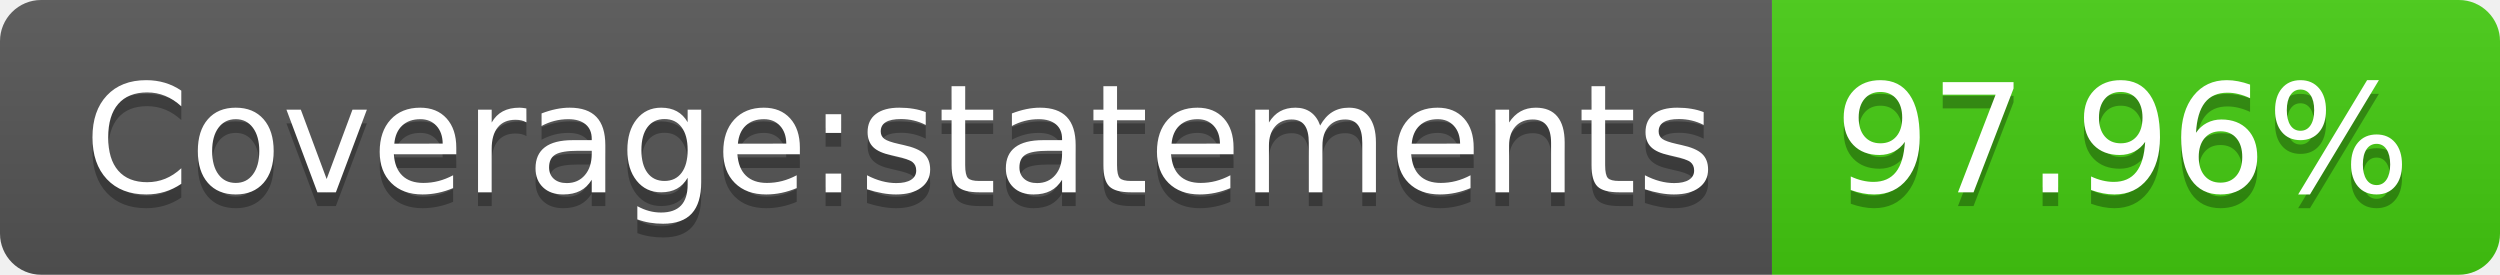
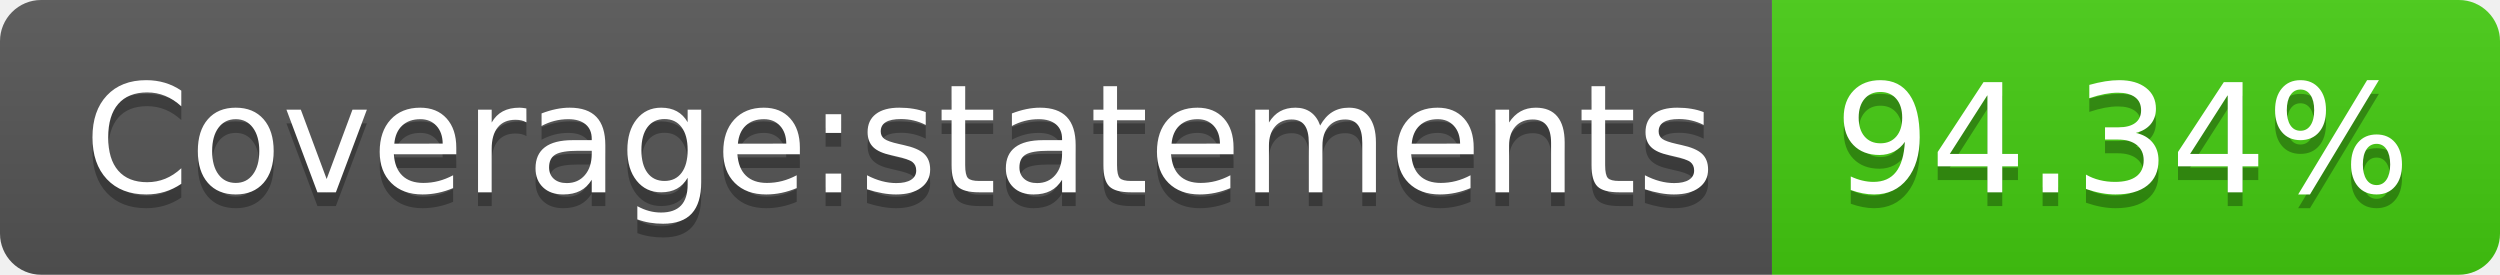
<svg xmlns="http://www.w3.org/2000/svg" width="182" height="20">
  <linearGradient id="b" x2="0" y2="100%">
    <stop offset="0" stop-color="#bbb" stop-opacity=".1" />
    <stop offset="1" stop-opacity=".1" />
  </linearGradient>
  <clipPath id="a">
    <rect width="182" height="20" rx="3" fill="#fff" />
  </clipPath>
  <g clip-path="url(#a)">
    <path fill="#555" d="M0 0h129v20H0z" />
    <path fill="#4c1" d="M129 0h53v20H129z" />
    <path fill="url(#b)" d="M0 0h182v20H0z" />
  </g>
  <g fill="#fff" text-anchor="middle" font-family="DejaVu Sans,Verdana,Geneva,sans-serif" font-size="110">
    <text x="655" y="150" fill="#010101" fill-opacity=".3" transform="scale(.1)" textLength="1190">Coverage:statements</text>
    <text x="655" y="140" transform="scale(.1)" textLength="1190">Coverage:statements</text>
-     <text x="1545" y="150" fill="#010101" fill-opacity=".3" transform="scale(.1)" textLength="430">97.96%</text>
-     <text x="1545" y="140" transform="scale(.1)" textLength="430">97.96%</text>
+     <text x="1545" y="150" fill="#010101" fill-opacity=".3" transform="scale(.1)" textLength="430">94.34%</text>
+     <text x="1545" y="140" transform="scale(.1)" textLength="430">94.34%</text>
  </g>
</svg>
